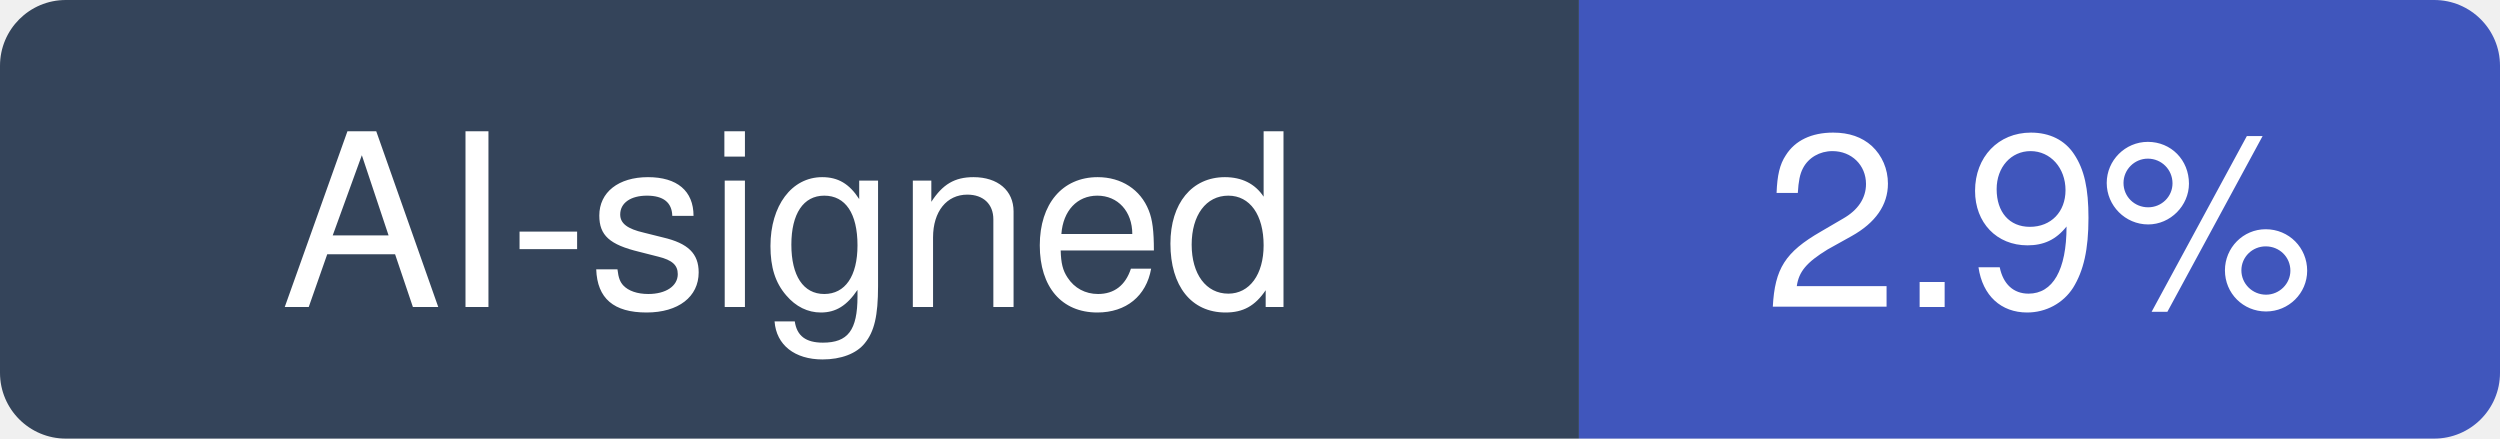
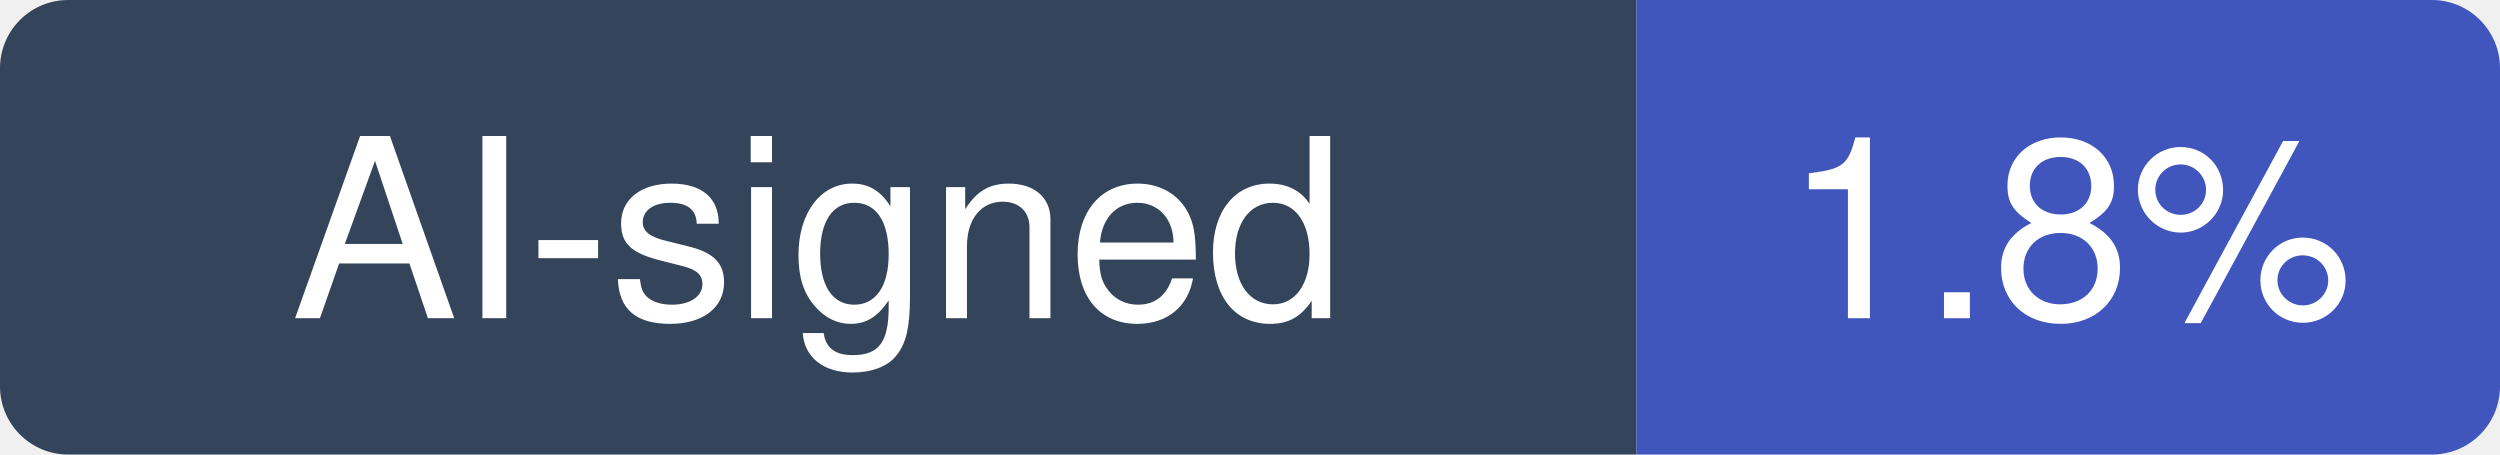
- <svg xmlns="http://www.w3.org/2000/svg" width="114" height="20" viewBox="0 0 114 20" role="img" aria-label="AI-signed: 2.9% of recent commits in ChromeDevTools/chrome-devtools-mcp">
+ <svg xmlns="http://www.w3.org/2000/svg" width="110" height="20" viewBox="0 0 110 20" role="img" aria-label="AI-signed: 1.8% of recent commits in ChromeDevTools/chrome-devtools-mcp">
  <clipPath id="hm-r">
-     <rect width="114" height="20" rx="3" />
+     <rect width="110" height="20" rx="3" />
  </clipPath>
  <g clip-path="url(#hm-r)">
    <rect width="72" height="20" fill="#34445A" />
-     <rect x="72" width="42" height="20" fill="#4056BC" />
+     <rect x="72" width="38" height="20" fill="#4056BC" />
  </g>
  <g fill="#fff" text-anchor="middle" font-family="Verdana, -apple-system, BlinkMacSystemFont, Segoe UI, Helvetica, Arial, Fira Sans, sans-serif" font-size="11">
    <text x="36" y="14">AI-signed</text>
-     <text x="93" y="14">2.9%</text>
+     <text x="91" y="14">1.8%</text>
  </g>
</svg>
